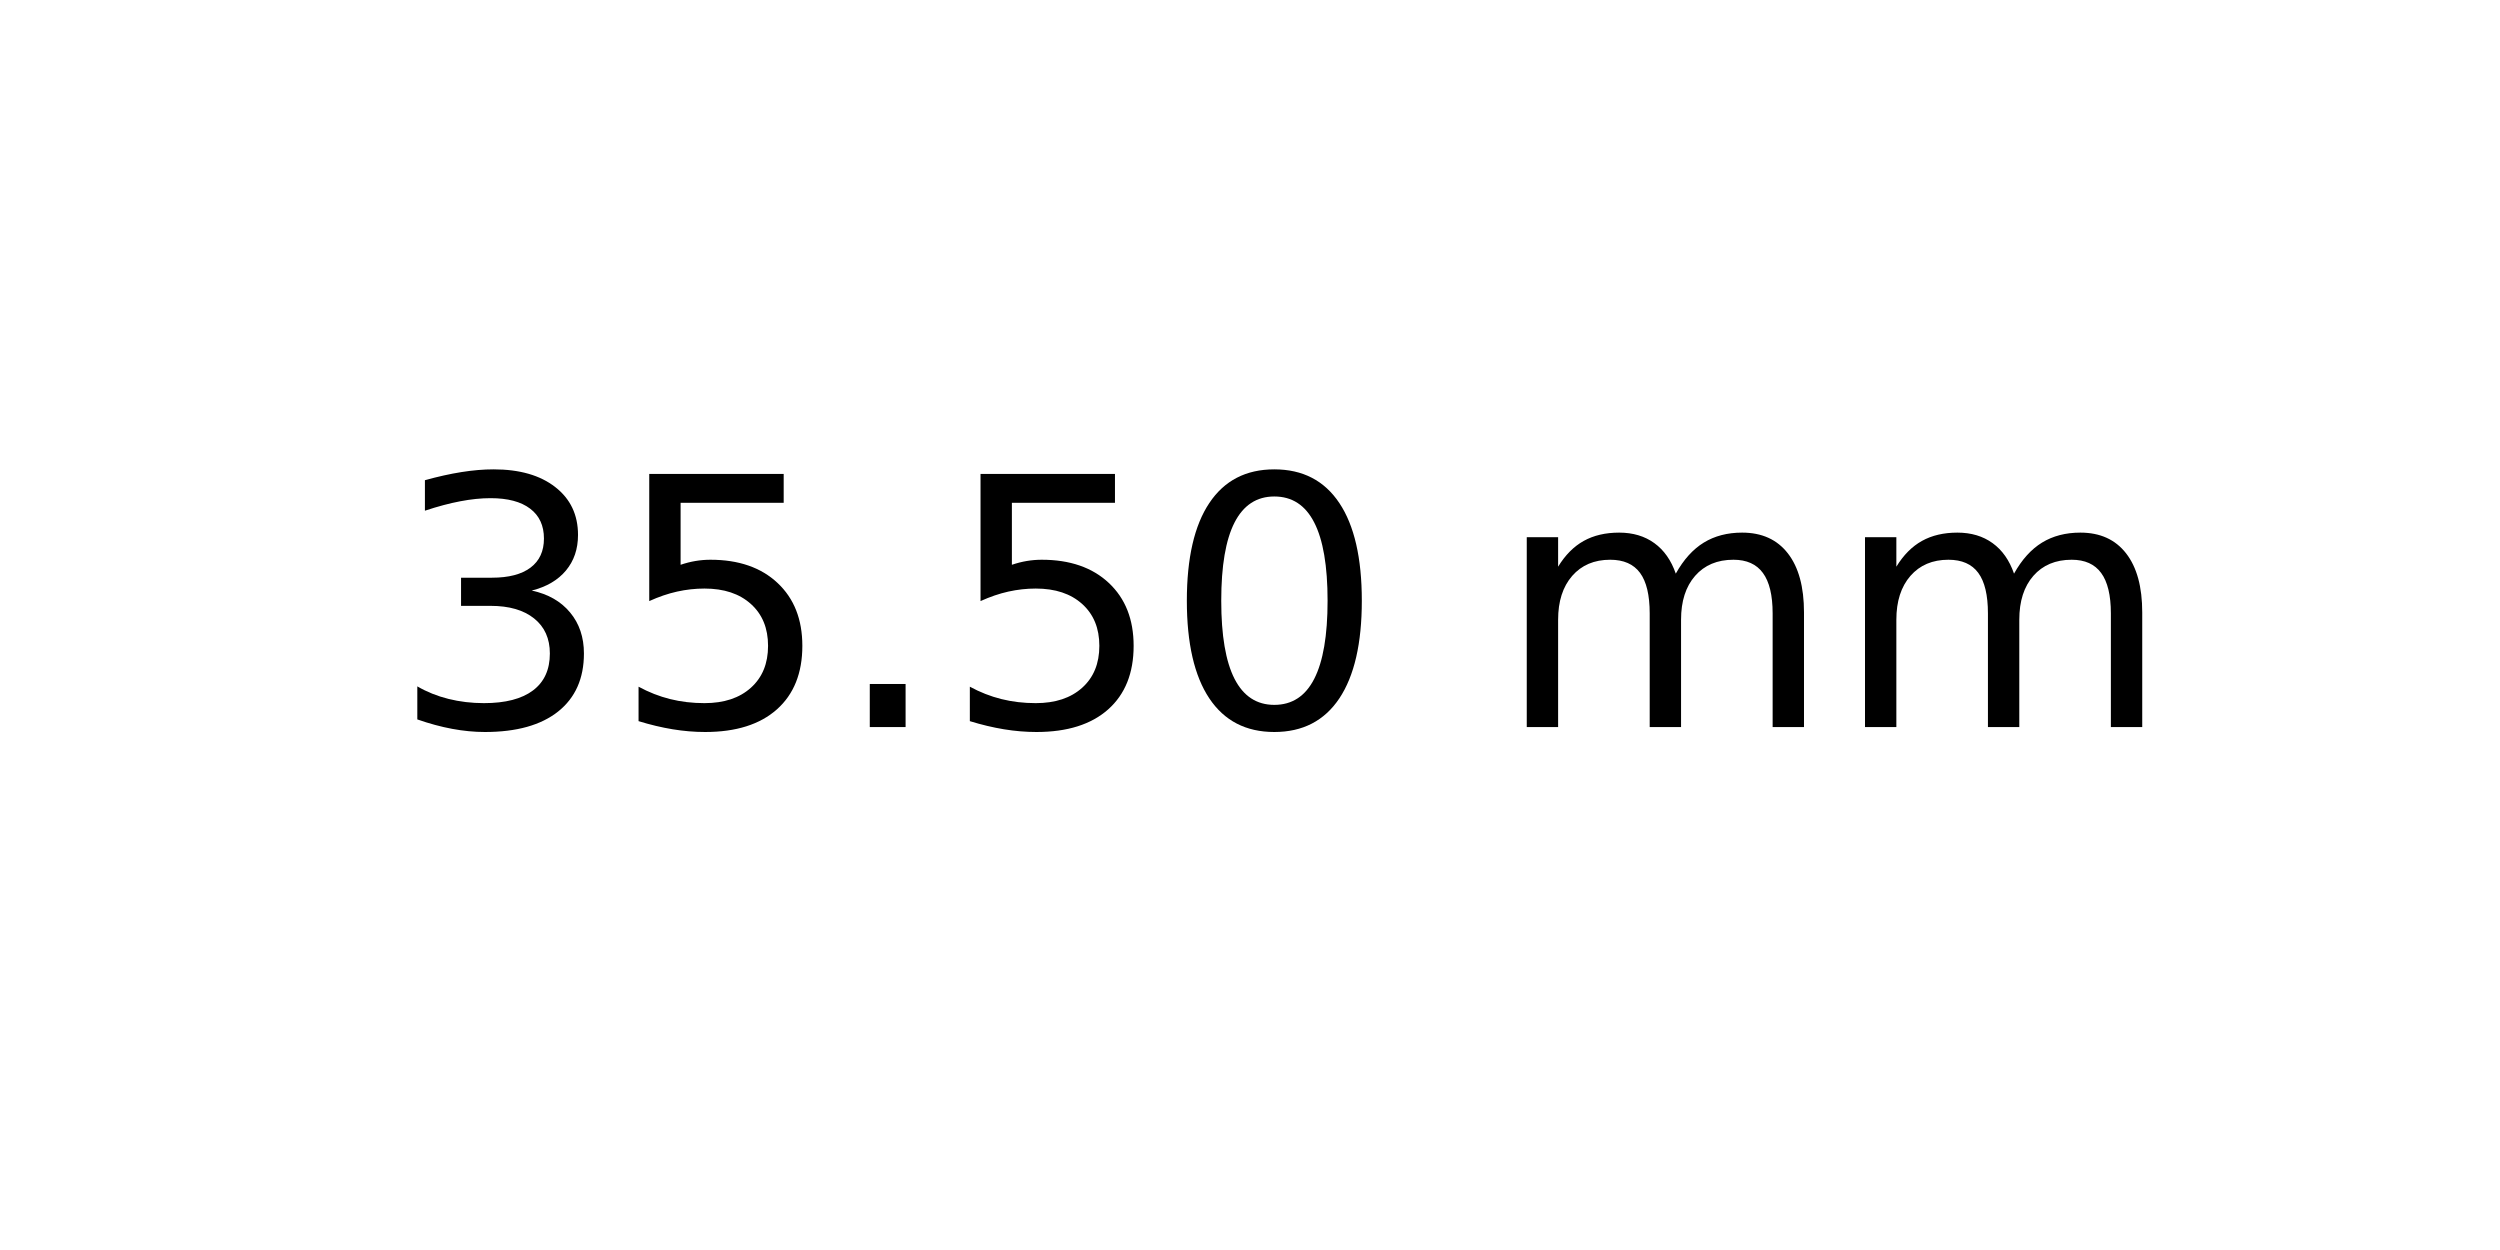
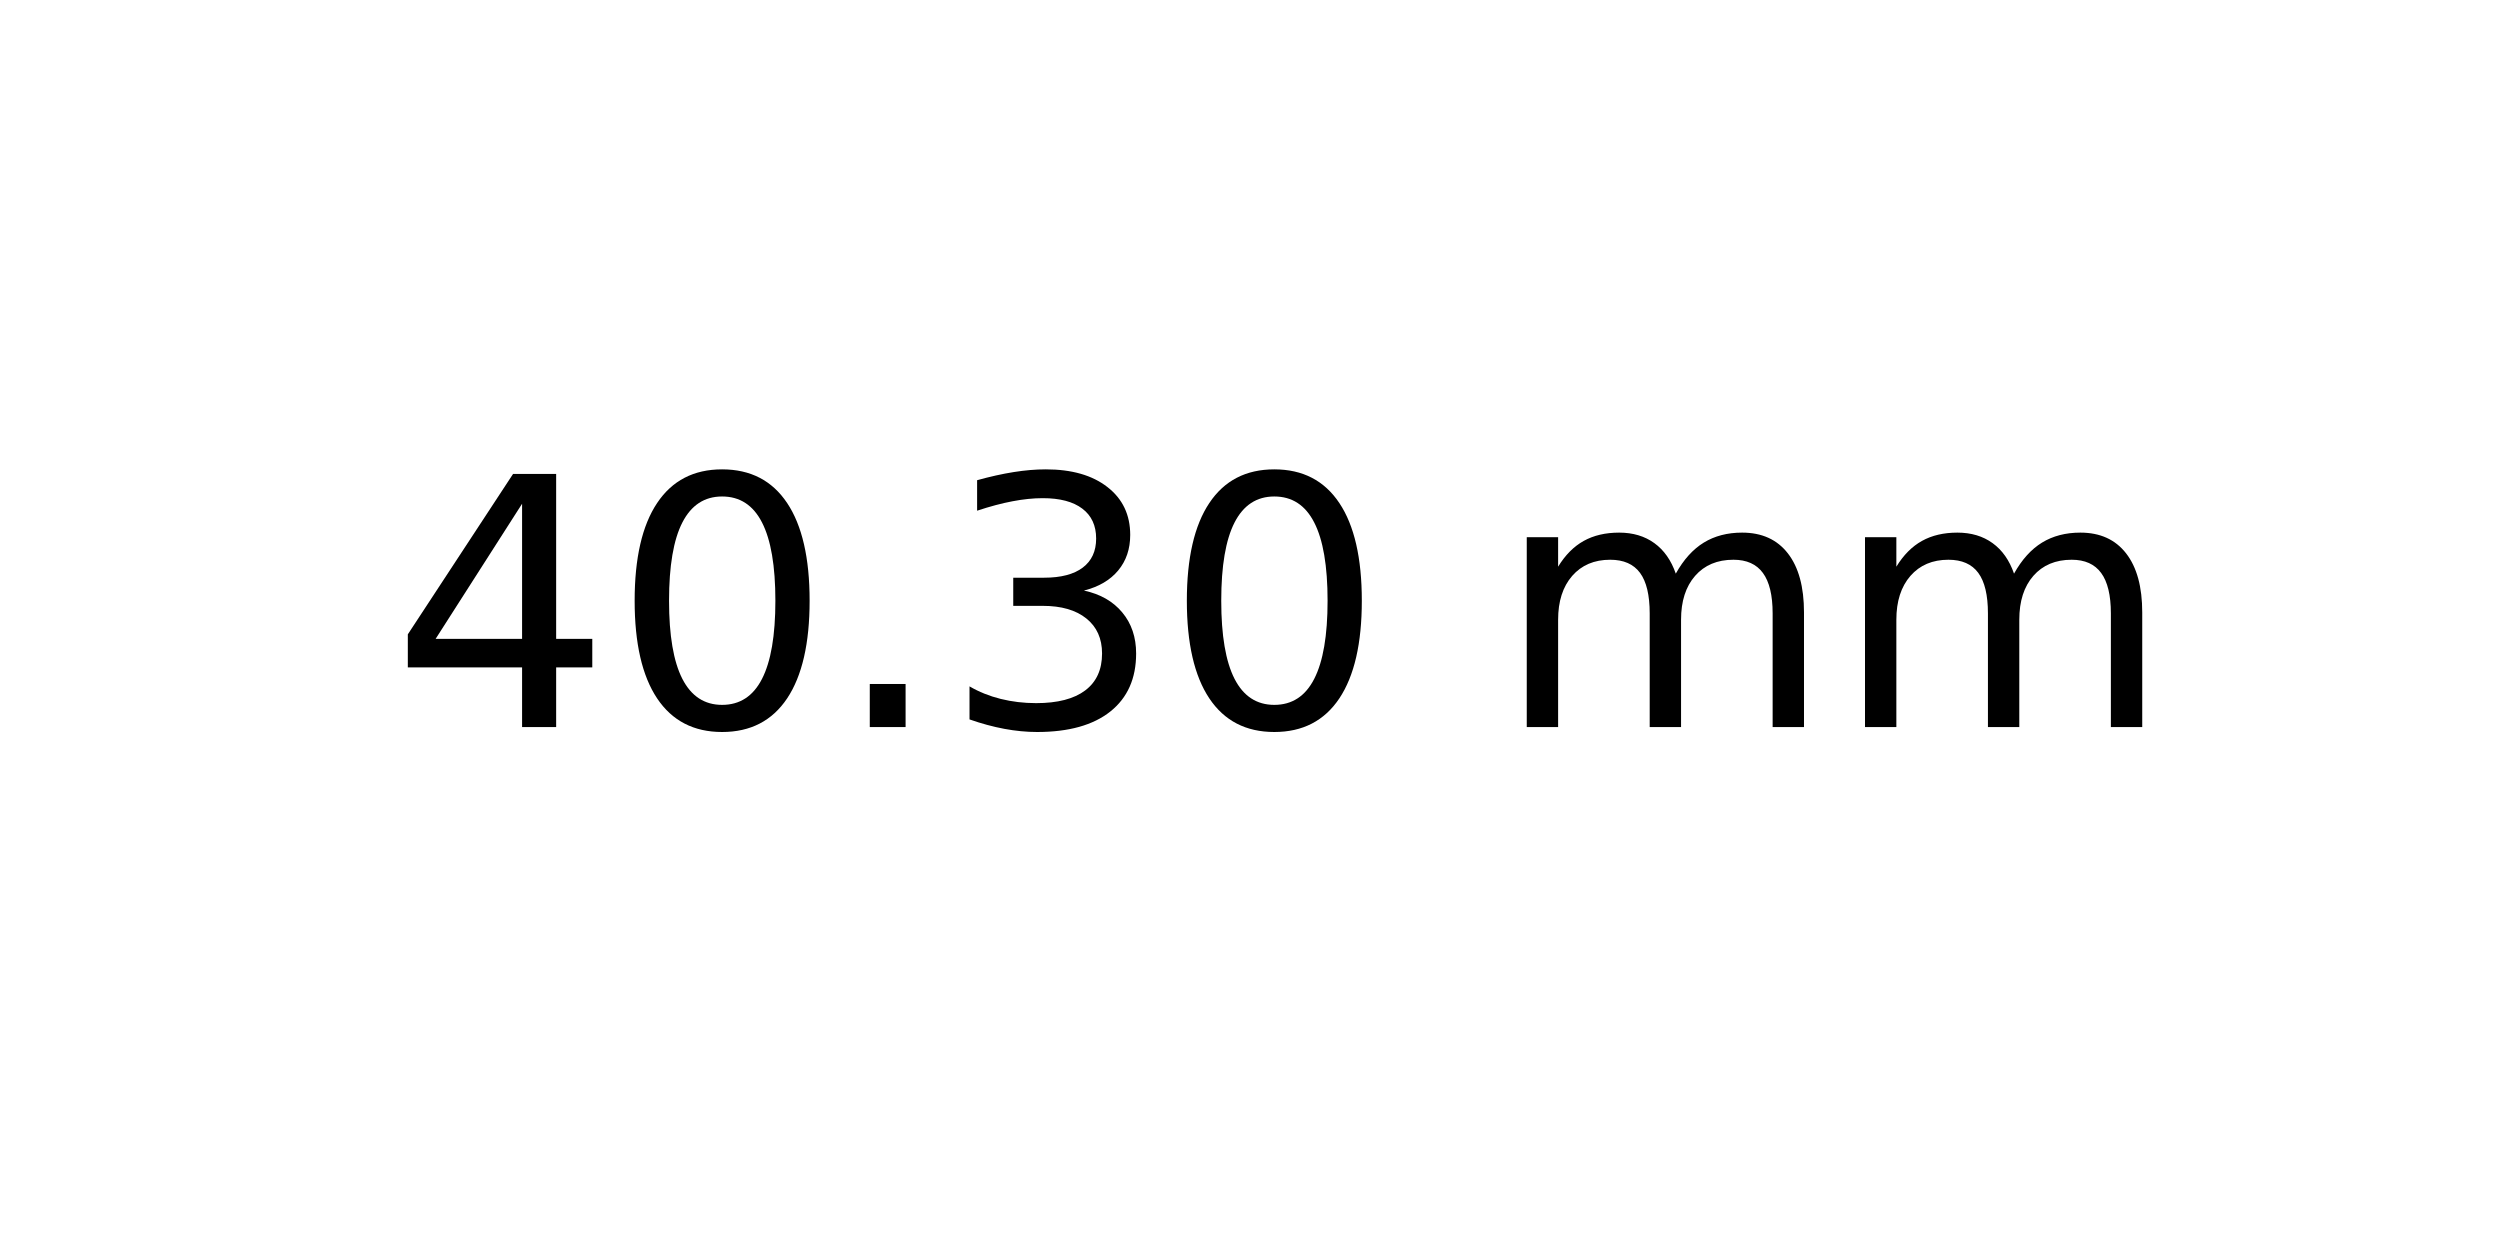
<svg xmlns="http://www.w3.org/2000/svg" xmlns:xlink="http://www.w3.org/1999/xlink" width="72pt" height="36pt" viewBox="0 0 72 36" version="1.1">
  <defs>
    <style type="text/css">*{stroke-linejoin: round; stroke-linecap: butt}</style>
  </defs>
  <g id="figure_1">
    <g id="axes_1">
      <g id="text_1">
        <g transform="translate(11.25625 20.93937) scale(0.1 -0.1)">
          <defs>
+             <path id="DejaVuSans-34" d="M 2419 4116  L 825 1625  L 2419 1625  L 2419 4116  z M 2253 4666  L 3047 4666  L 3047 1625  L 3713 1625  L 3713 1100  L 3047 1100  L 3047 0  L 2419 0  L 2419 1100  L 313 1100  L 313 1709  L 2253 4666  z " transform="scale(0.015625)" />
+             <path id="DejaVuSans-30" d="M 2034 4250  Q 1547 4250 1301 3770  Q 1056 3291 1056 2328  Q 1056 1369 1301 889  Q 1547 409 2034 409  Q 2525 409 2770 889  Q 3016 1369 3016 2328  Q 3016 3291 2770 3770  Q 2525 4250 2034 4250  z M 2034 4750  Q 2819 4750 3233 4129  Q 3647 3509 3647 2328  Q 3647 1150 3233 529  Q 2819 -91 2034 -91  Q 1250 -91 836 529  Q 422 1150 422 2328  Q 422 3509 836 4129  Q 1250 4750 2034 4750  z " transform="scale(0.015625)" />
+             <path id="DejaVuSans-2e" d="M 684 794  L 1344 794  L 1344 0  L 684 0  L 684 794  z " transform="scale(0.015625)" />
            <path id="DejaVuSans-33" d="M 2597 2516  Q 3050 2419 3304 2112  Q 3559 1806 3559 1356  Q 3559 666 3084 287  Q 2609 -91 1734 -91  Q 1441 -91 1130 -33  Q 819 25 488 141  L 488 750  Q 750 597 1062 519  Q 1375 441 1716 441  Q 2309 441 2620 675  Q 2931 909 2931 1356  Q 2931 1769 2642 2001  Q 2353 2234 1838 2234  L 1294 2234  L 1294 2753  L 1863 2753  Q 2328 2753 2575 2939  Q 2822 3125 2822 3475  Q 2822 3834 2567 4026  Q 2313 4219 1838 4219  Q 1578 4219 1281 4162  Q 984 4106 628 3988  L 628 4550  Q 988 4650 1302 4700  Q 1616 4750 1894 4750  Q 2613 4750 3031 4423  Q 3450 4097 3450 3541  Q 3450 3153 3228 2886  Q 3006 2619 2597 2516  z " transform="scale(0.015625)" />
-             <path id="DejaVuSans-35" d="M 691 4666  L 3169 4666  L 3169 4134  L 1269 4134  L 1269 2991  Q 1406 3038 1543 3061  Q 1681 3084 1819 3084  Q 2600 3084 3056 2656  Q 3513 2228 3513 1497  Q 3513 744 3044 326  Q 2575 -91 1722 -91  Q 1428 -91 1123 -41  Q 819 9 494 109  L 494 744  Q 775 591 1075 516  Q 1375 441 1709 441  Q 2250 441 2565 725  Q 2881 1009 2881 1497  Q 2881 1984 2565 2268  Q 2250 2553 1709 2553  Q 1456 2553 1204 2497  Q 953 2441 691 2322  L 691 4666  z " transform="scale(0.015625)" />
-             <path id="DejaVuSans-2e" d="M 684 794  L 1344 794  L 1344 0  L 684 0  L 684 794  z " transform="scale(0.015625)" />
-             <path id="DejaVuSans-30" d="M 2034 4250  Q 1547 4250 1301 3770  Q 1056 3291 1056 2328  Q 1056 1369 1301 889  Q 1547 409 2034 409  Q 2525 409 2770 889  Q 3016 1369 3016 2328  Q 3016 3291 2770 3770  Q 2525 4250 2034 4250  z M 2034 4750  Q 2819 4750 3233 4129  Q 3647 3509 3647 2328  Q 3647 1150 3233 529  Q 2819 -91 2034 -91  Q 1250 -91 836 529  Q 422 1150 422 2328  Q 422 3509 836 4129  Q 1250 4750 2034 4750  z " transform="scale(0.015625)" />
            <path id="DejaVuSans-20" transform="scale(0.015625)" />
            <path id="DejaVuSans-6d" d="M 3328 2828  Q 3544 3216 3844 3400  Q 4144 3584 4550 3584  Q 5097 3584 5394 3201  Q 5691 2819 5691 2113  L 5691 0  L 5113 0  L 5113 2094  Q 5113 2597 4934 2840  Q 4756 3084 4391 3084  Q 3944 3084 3684 2787  Q 3425 2491 3425 1978  L 3425 0  L 2847 0  L 2847 2094  Q 2847 2600 2669 2842  Q 2491 3084 2119 3084  Q 1678 3084 1418 2786  Q 1159 2488 1159 1978  L 1159 0  L 581 0  L 581 3500  L 1159 3500  L 1159 2956  Q 1356 3278 1631 3431  Q 1906 3584 2284 3584  Q 2666 3584 2933 3390  Q 3200 3197 3328 2828  z " transform="scale(0.015625)" />
          </defs>
-           <use xlink:href="#DejaVuSans-33" />
-           <use xlink:href="#DejaVuSans-35" x="63.623" />
+           <use xlink:href="#DejaVuSans-34" />
+           <use xlink:href="#DejaVuSans-30" x="63.623" />
          <use xlink:href="#DejaVuSans-2e" x="127.246" />
-           <use xlink:href="#DejaVuSans-35" x="159.033" />
+           <use xlink:href="#DejaVuSans-33" x="159.033" />
          <use xlink:href="#DejaVuSans-30" x="222.656" />
          <use xlink:href="#DejaVuSans-20" x="286.279" />
          <use xlink:href="#DejaVuSans-6d" x="318.066" />
          <use xlink:href="#DejaVuSans-6d" x="415.479" />
        </g>
      </g>
    </g>
  </g>
</svg>
